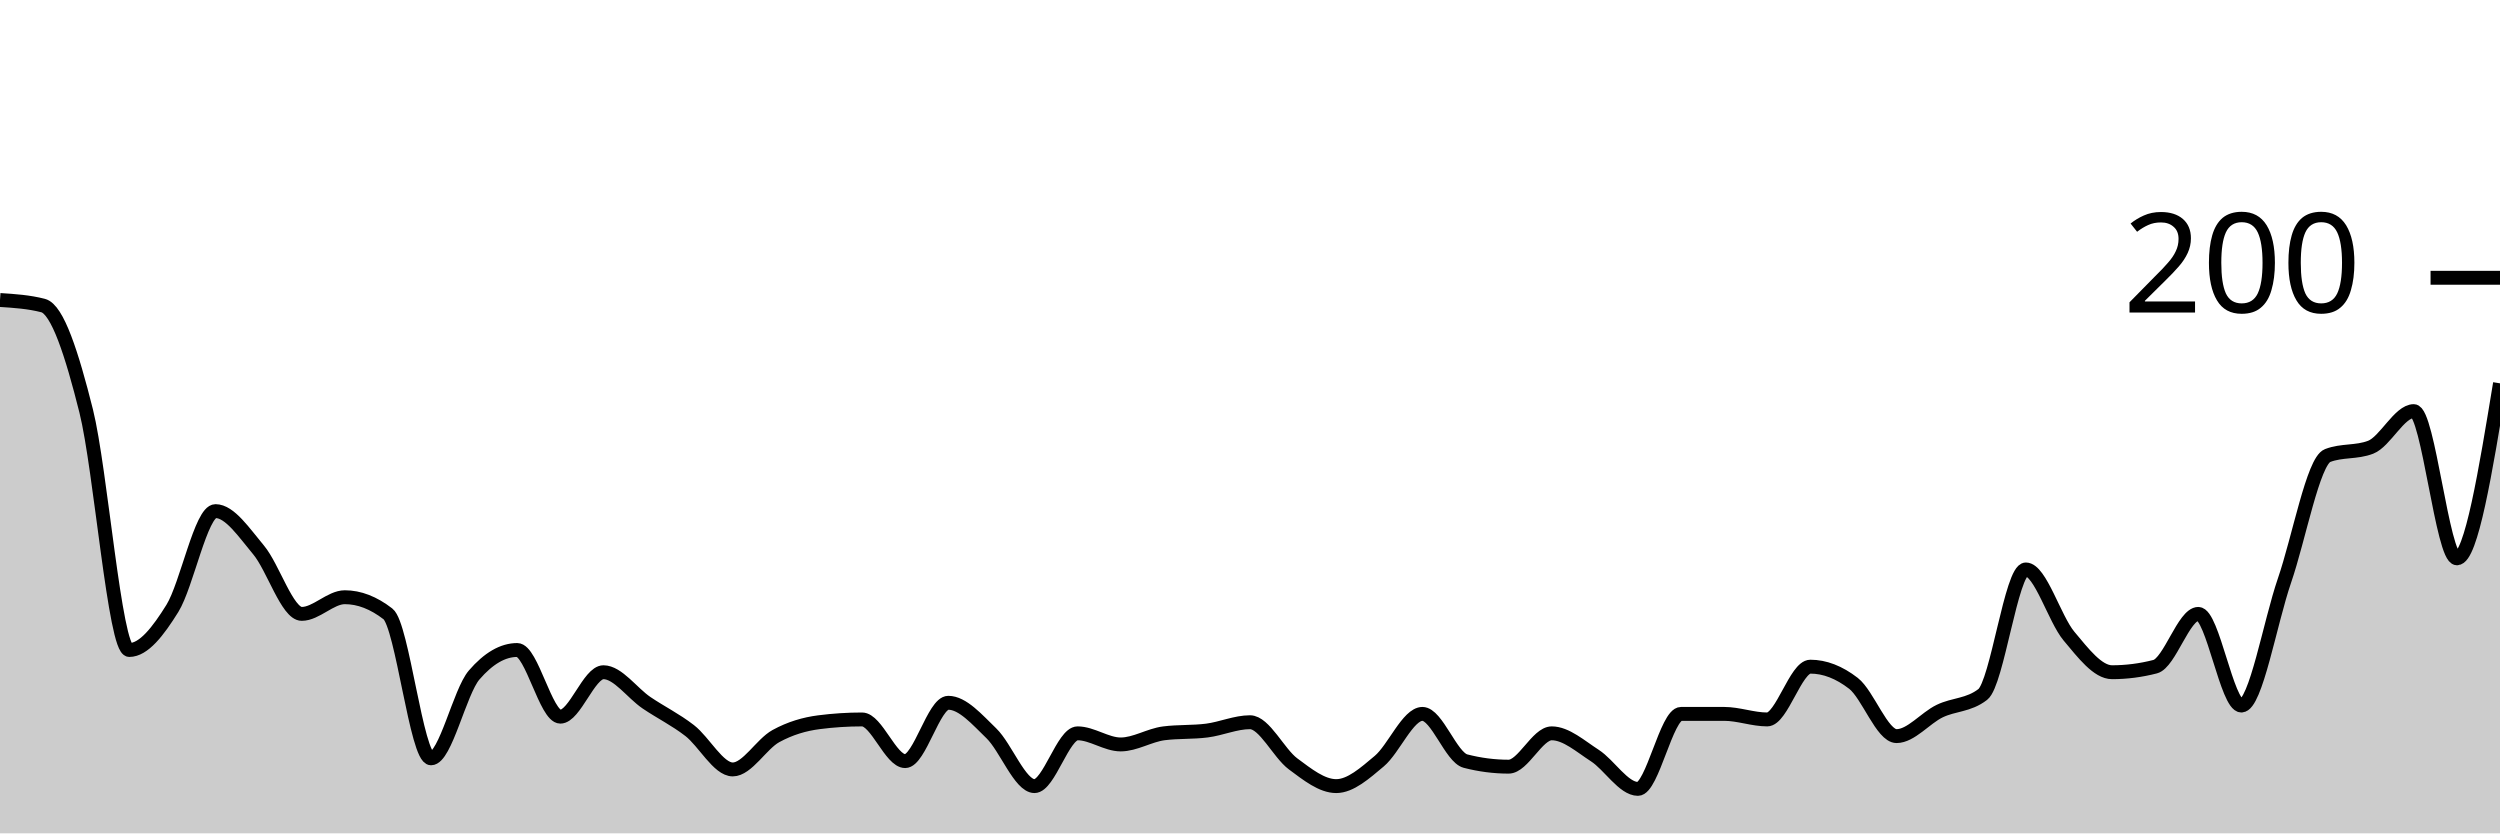
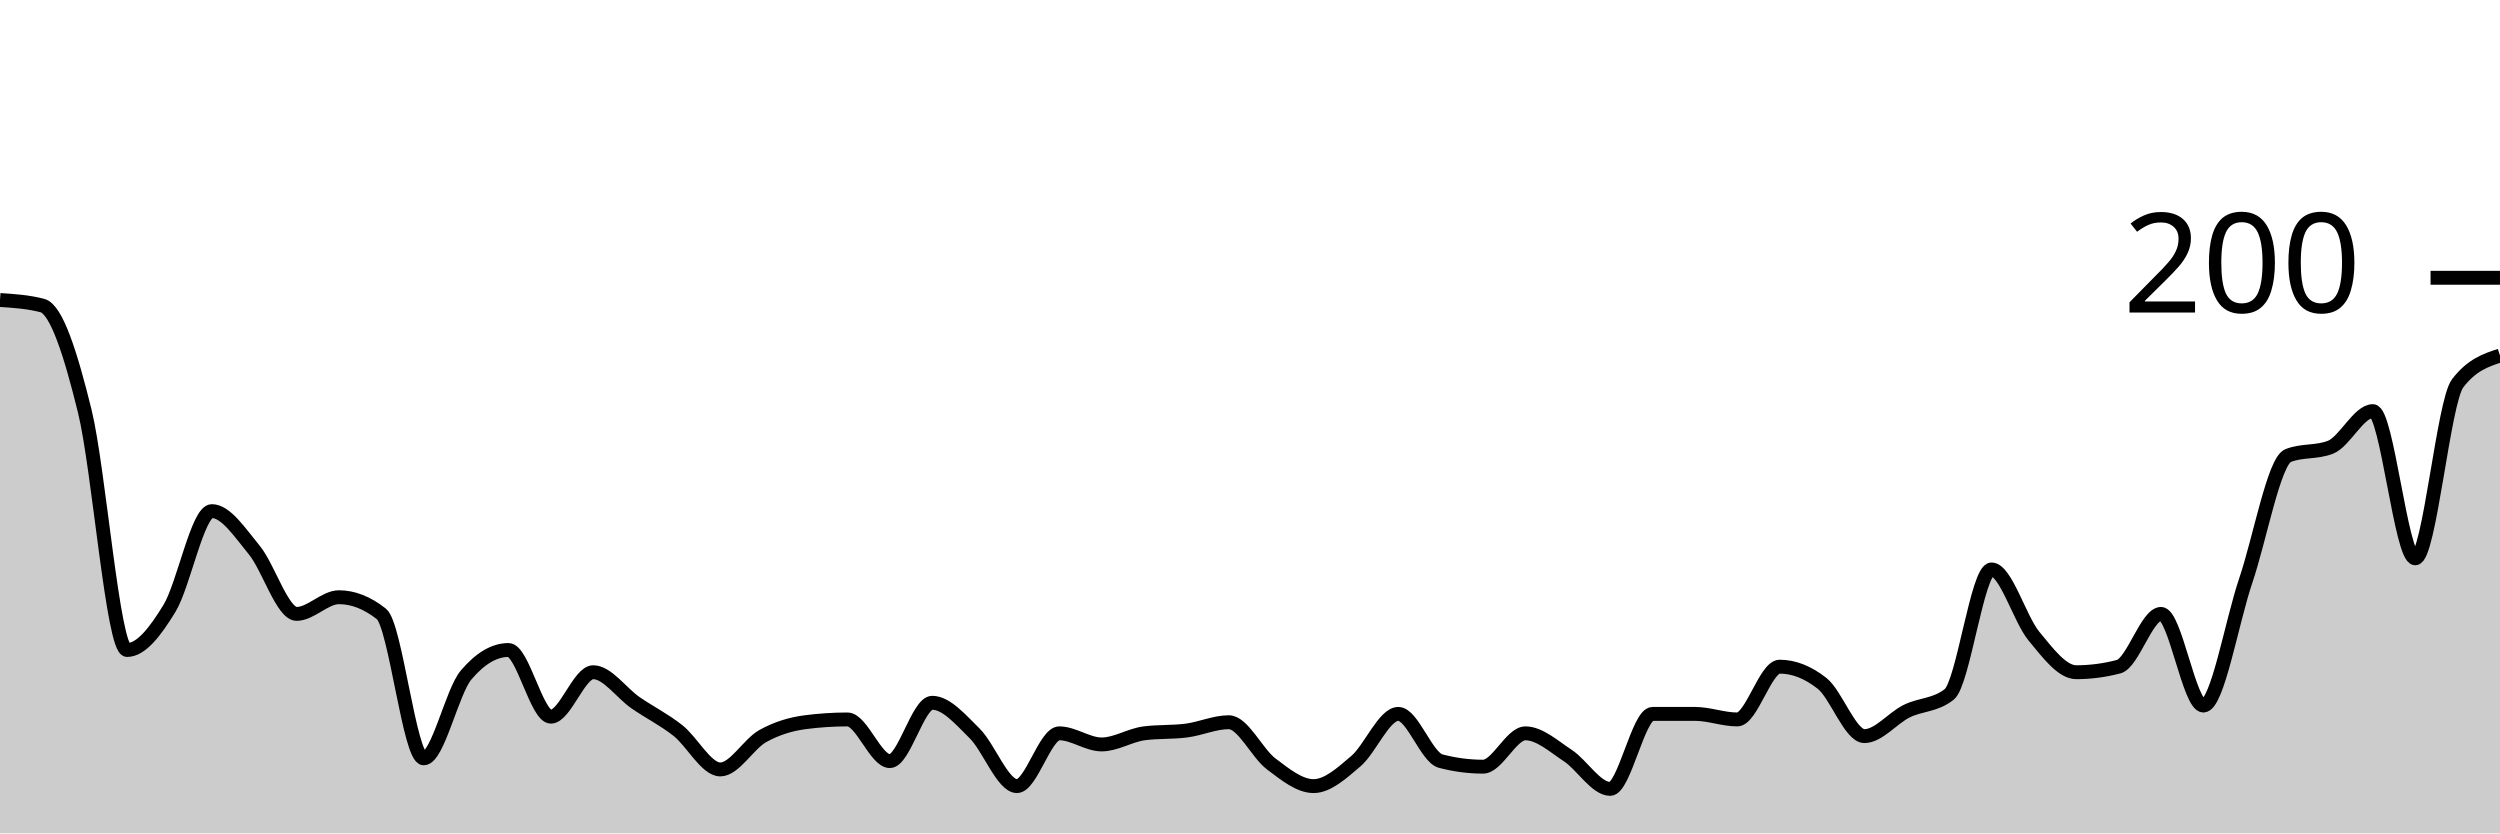
<svg xmlns="http://www.w3.org/2000/svg" viewBox="0 0 180 60">
  <g transform="translate(0,20)">
-     <path class="area" fill="rgba(0, 0, 0, 0.2)" d="M0,1.6C1.034,1.667,2.069,1.733,3.103,2C4.138,2.267,5.172,5.467,6.207,9.6C7.241,13.733,8.276,26.8,9.31,26.8C10.345,26.8,11.379,25.467,12.414,23.8C13.448,22.133,14.483,16.8,15.517,16.8C16.552,16.8,17.586,18.367,18.621,19.6C19.655,20.833,20.69,24.2,21.724,24.2C22.759,24.2,23.793,23,24.828,23C25.862,23,26.897,23.4,27.931,24.2C28.966,25,30,34.6,31.034,34.6C32.069,34.6,33.103,29.8,34.138,28.6C35.172,27.4,36.207,26.8,37.241,26.8C38.276,26.8,39.31,31.6,40.345,31.6C41.379,31.6,42.414,28.4,43.448,28.4C44.483,28.4,45.517,29.9,46.552,30.6C47.586,31.3,48.621,31.8,49.655,32.6C50.69,33.4,51.724,35.4,52.759,35.4C53.793,35.4,54.828,33.567,55.862,33C56.897,32.433,57.931,32.133,58.966,32C60,31.867,61.034,31.8,62.069,31.8C63.103,31.8,64.138,34.8,65.172,34.8C66.207,34.8,67.241,30.6,68.276,30.6C69.31,30.6,70.345,31.8,71.379,32.8C72.414,33.8,73.448,36.6,74.483,36.6C75.517,36.6,76.552,32.8,77.586,32.8C78.621,32.8,79.655,33.6,80.69,33.6C81.724,33.6,82.759,32.933,83.793,32.8C84.828,32.667,85.862,32.733,86.897,32.6C87.931,32.467,88.966,32,90,32C91.034,32,92.069,34.233,93.103,35C94.138,35.767,95.172,36.6,96.207,36.6C97.241,36.6,98.276,35.667,99.31,34.8C100.345,33.933,101.379,31.4,102.414,31.4C103.448,31.4,104.483,34.533,105.517,34.8C106.552,35.067,107.586,35.2,108.621,35.2C109.655,35.2,110.69,32.8,111.724,32.8C112.759,32.8,113.793,33.733,114.828,34.4C115.862,35.067,116.897,36.8,117.931,36.8C118.966,36.8,120,31.4,121.034,31.4C122.069,31.4,123.103,31.4,124.138,31.4C125.172,31.4,126.207,31.8,127.241,31.8C128.276,31.8,129.31,28,130.345,28C131.379,28,132.414,28.4,133.448,29.2C134.483,30,135.517,33,136.552,33C137.586,33,138.621,31.7,139.655,31.2C140.69,30.7,141.724,30.8,142.759,30C143.793,29.2,144.828,21,145.862,21C146.897,21,147.931,24.567,148.966,25.8C150,27.033,151.034,28.4,152.069,28.4C153.103,28.4,154.138,28.267,155.172,28C156.207,27.733,157.241,24.2,158.276,24.2C159.31,24.2,160.345,30.8,161.379,30.8C162.414,30.8,163.448,24.8,164.483,21.8C165.517,18.8,166.552,13.2,167.586,12.8C168.621,12.4,169.655,12.6,170.69,12.2C171.724,11.8,172.759,9.6,173.793,9.6C174.828,9.6,175.862,20.2,176.897,20.2C177.931,20.2,178.966,13.9,180,7.6L180,40C178.966,40,177.931,40,176.897,40C175.862,40,174.828,40,173.793,40C172.759,40,171.724,40,170.69,40C169.655,40,168.621,40,167.586,40C166.552,40,165.517,40,164.483,40C163.448,40,162.414,40,161.379,40C160.345,40,159.31,40,158.276,40C157.241,40,156.207,40,155.172,40C154.138,40,153.103,40,152.069,40C151.034,40,150,40,148.966,40C147.931,40,146.897,40,145.862,40C144.828,40,143.793,40,142.759,40C141.724,40,140.69,40,139.655,40C138.621,40,137.586,40,136.552,40C135.517,40,134.483,40,133.448,40C132.414,40,131.379,40,130.345,40C129.31,40,128.276,40,127.241,40C126.207,40,125.172,40,124.138,40C123.103,40,122.069,40,121.034,40C120,40,118.966,40,117.931,40C116.897,40,115.862,40,114.828,40C113.793,40,112.759,40,111.724,40C110.69,40,109.655,40,108.621,40C107.586,40,106.552,40,105.517,40C104.483,40,103.448,40,102.414,40C101.379,40,100.345,40,99.31,40C98.276,40,97.241,40,96.207,40C95.172,40,94.138,40,93.103,40C92.069,40,91.034,40,90,40C88.966,40,87.931,40,86.897,40C85.862,40,84.828,40,83.793,40C82.759,40,81.724,40,80.69,40C79.655,40,78.621,40,77.586,40C76.552,40,75.517,40,74.483,40C73.448,40,72.414,40,71.379,40C70.345,40,69.31,40,68.276,40C67.241,40,66.207,40,65.172,40C64.138,40,63.103,40,62.069,40C61.034,40,60,40,58.966,40C57.931,40,56.897,40,55.862,40C54.828,40,53.793,40,52.759,40C51.724,40,50.69,40,49.655,40C48.621,40,47.586,40,46.552,40C45.517,40,44.483,40,43.448,40C42.414,40,41.379,40,40.345,40C39.31,40,38.276,40,37.241,40C36.207,40,35.172,40,34.138,40C33.103,40,32.069,40,31.034,40C30,40,28.966,40,27.931,40C26.897,40,25.862,40,24.828,40C23.793,40,22.759,40,21.724,40C20.69,40,19.655,40,18.621,40C17.586,40,16.552,40,15.517,40C14.483,40,13.448,40,12.414,40C11.379,40,10.345,40,9.31,40C8.276,40,7.241,40,6.207,40C5.172,40,4.138,40,3.103,40C2.069,40,1.034,40,0,40Z" />
-     <path class="line" stroke="black" fill="none" d="M0,1.6C1.034,1.667,2.069,1.733,3.103,2C4.138,2.267,5.172,5.467,6.207,9.6C7.241,13.733,8.276,26.8,9.31,26.8C10.345,26.8,11.379,25.467,12.414,23.8C13.448,22.133,14.483,16.8,15.517,16.8C16.552,16.8,17.586,18.367,18.621,19.6C19.655,20.833,20.69,24.2,21.724,24.2C22.759,24.2,23.793,23,24.828,23C25.862,23,26.897,23.4,27.931,24.2C28.966,25,30,34.6,31.034,34.6C32.069,34.6,33.103,29.8,34.138,28.6C35.172,27.4,36.207,26.8,37.241,26.8C38.276,26.8,39.31,31.6,40.345,31.6C41.379,31.6,42.414,28.4,43.448,28.4C44.483,28.4,45.517,29.9,46.552,30.6C47.586,31.3,48.621,31.8,49.655,32.6C50.69,33.4,51.724,35.4,52.759,35.4C53.793,35.4,54.828,33.567,55.862,33C56.897,32.433,57.931,32.133,58.966,32C60,31.867,61.034,31.8,62.069,31.8C63.103,31.8,64.138,34.8,65.172,34.8C66.207,34.8,67.241,30.6,68.276,30.6C69.31,30.6,70.345,31.8,71.379,32.8C72.414,33.8,73.448,36.6,74.483,36.6C75.517,36.6,76.552,32.8,77.586,32.8C78.621,32.8,79.655,33.6,80.69,33.6C81.724,33.6,82.759,32.933,83.793,32.8C84.828,32.667,85.862,32.733,86.897,32.6C87.931,32.467,88.966,32,90,32C91.034,32,92.069,34.233,93.103,35C94.138,35.767,95.172,36.6,96.207,36.6C97.241,36.6,98.276,35.667,99.31,34.8C100.345,33.933,101.379,31.4,102.414,31.4C103.448,31.4,104.483,34.533,105.517,34.8C106.552,35.067,107.586,35.2,108.621,35.2C109.655,35.2,110.69,32.8,111.724,32.8C112.759,32.8,113.793,33.733,114.828,34.4C115.862,35.067,116.897,36.8,117.931,36.8C118.966,36.8,120,31.4,121.034,31.4C122.069,31.4,123.103,31.4,124.138,31.4C125.172,31.4,126.207,31.8,127.241,31.8C128.276,31.8,129.31,28,130.345,28C131.379,28,132.414,28.4,133.448,29.2C134.483,30,135.517,33,136.552,33C137.586,33,138.621,31.7,139.655,31.2C140.69,30.7,141.724,30.8,142.759,30C143.793,29.2,144.828,21,145.862,21C146.897,21,147.931,24.567,148.966,25.8C150,27.033,151.034,28.4,152.069,28.4C153.103,28.4,154.138,28.267,155.172,28C156.207,27.733,157.241,24.2,158.276,24.2C159.31,24.2,160.345,30.8,161.379,30.8C162.414,30.8,163.448,24.8,164.483,21.8C165.517,18.8,166.552,13.2,167.586,12.8C168.621,12.4,169.655,12.6,170.69,12.2C171.724,11.8,172.759,9.6,173.793,9.6C174.828,9.6,175.862,20.2,176.897,20.2C177.931,20.2,178.966,13.9,180,7.6" />
+     <path class="area" fill="rgba(0, 0, 0, 0.2)" d="M0,1.6C1.017,1.667,2.034,1.733,3.051,2C4.068,2.267,5.085,5.467,6.102,9.6C7.119,13.733,8.136,26.8,9.153,26.8C10.169,26.8,11.186,25.467,12.203,23.8C13.22,22.133,14.237,16.8,15.254,16.8C16.271,16.8,17.288,18.367,18.305,19.6C19.322,20.833,20.339,24.2,21.356,24.2C22.373,24.2,23.39,23,24.407,23C25.424,23,26.441,23.4,27.458,24.2C28.475,25,29.492,34.6,30.508,34.6C31.525,34.6,32.542,29.8,33.559,28.6C34.576,27.4,35.593,26.8,36.61,26.8C37.627,26.8,38.644,31.6,39.661,31.6C40.678,31.6,41.695,28.4,42.712,28.4C43.729,28.4,44.746,29.9,45.763,30.6C46.78,31.3,47.797,31.8,48.814,32.6C49.831,33.4,50.847,35.4,51.864,35.4C52.881,35.4,53.898,33.567,54.915,33C55.932,32.433,56.949,32.133,57.966,32C58.983,31.867,60,31.8,61.017,31.8C62.034,31.8,63.051,34.8,64.068,34.8C65.085,34.8,66.102,30.6,67.119,30.6C68.136,30.6,69.153,31.8,70.169,32.8C71.186,33.8,72.203,36.6,73.22,36.6C74.237,36.6,75.254,32.8,76.271,32.8C77.288,32.8,78.305,33.6,79.322,33.6C80.339,33.6,81.356,32.933,82.373,32.8C83.39,32.667,84.407,32.733,85.424,32.6C86.441,32.467,87.458,32,88.475,32C89.492,32,90.508,34.233,91.525,35C92.542,35.767,93.559,36.6,94.576,36.6C95.593,36.6,96.61,35.667,97.627,34.8C98.644,33.933,99.661,31.4,100.678,31.4C101.695,31.4,102.712,34.533,103.729,34.8C104.746,35.067,105.763,35.2,106.78,35.2C107.797,35.2,108.814,32.8,109.831,32.8C110.847,32.8,111.864,33.733,112.881,34.4C113.898,35.067,114.915,36.8,115.932,36.8C116.949,36.8,117.966,31.4,118.983,31.4C120,31.4,121.017,31.4,122.034,31.4C123.051,31.4,124.068,31.8,125.085,31.8C126.102,31.8,127.119,28,128.136,28C129.153,28,130.169,28.4,131.186,29.2C132.203,30,133.22,33,134.237,33C135.254,33,136.271,31.7,137.288,31.2C138.305,30.7,139.322,30.8,140.339,30C141.356,29.2,142.373,21,143.39,21C144.407,21,145.424,24.567,146.441,25.8C147.458,27.033,148.475,28.4,149.492,28.4C150.508,28.4,151.525,28.267,152.542,28C153.559,27.733,154.576,24.2,155.593,24.2C156.61,24.2,157.627,30.8,158.644,30.8C159.661,30.8,160.678,24.8,161.695,21.8C162.712,18.8,163.729,13.2,164.746,12.8C165.763,12.4,166.78,12.6,167.797,12.2C168.814,11.8,169.831,9.6,170.847,9.6C171.864,9.6,172.881,20.2,173.898,20.2C174.915,20.2,175.932,8.933,176.949,7.6C177.966,6.267,178.983,5.933,180,5.6L180,40C178.983,40,177.966,40,176.949,40C175.932,40,174.915,40,173.898,40C172.881,40,171.864,40,170.847,40C169.831,40,168.814,40,167.797,40C166.78,40,165.763,40,164.746,40C163.729,40,162.712,40,161.695,40C160.678,40,159.661,40,158.644,40C157.627,40,156.61,40,155.593,40C154.576,40,153.559,40,152.542,40C151.525,40,150.508,40,149.492,40C148.475,40,147.458,40,146.441,40C145.424,40,144.407,40,143.39,40C142.373,40,141.356,40,140.339,40C139.322,40,138.305,40,137.288,40C136.271,40,135.254,40,134.237,40C133.22,40,132.203,40,131.186,40C130.169,40,129.153,40,128.136,40C127.119,40,126.102,40,125.085,40C124.068,40,123.051,40,122.034,40C121.017,40,120,40,118.983,40C117.966,40,116.949,40,115.932,40C114.915,40,113.898,40,112.881,40C111.864,40,110.847,40,109.831,40C108.814,40,107.797,40,106.78,40C105.763,40,104.746,40,103.729,40C102.712,40,101.695,40,100.678,40C99.661,40,98.644,40,97.627,40C96.61,40,95.593,40,94.576,40C93.559,40,92.542,40,91.525,40C90.508,40,89.492,40,88.475,40C87.458,40,86.441,40,85.424,40C84.407,40,83.39,40,82.373,40C81.356,40,80.339,40,79.322,40C78.305,40,77.288,40,76.271,40C75.254,40,74.237,40,73.22,40C72.203,40,71.186,40,70.169,40C69.153,40,68.136,40,67.119,40C66.102,40,65.085,40,64.068,40C63.051,40,62.034,40,61.017,40C60,40,58.983,40,57.966,40C56.949,40,55.932,40,54.915,40C53.898,40,52.881,40,51.864,40C50.847,40,49.831,40,48.814,40C47.797,40,46.78,40,45.763,40C44.746,40,43.729,40,42.712,40C41.695,40,40.678,40,39.661,40C38.644,40,37.627,40,36.61,40C35.593,40,34.576,40,33.559,40C32.542,40,31.525,40,30.508,40C29.492,40,28.475,40,27.458,40C26.441,40,25.424,40,24.407,40C23.39,40,22.373,40,21.356,40C20.339,40,19.322,40,18.305,40C17.288,40,16.271,40,15.254,40C14.237,40,13.22,40,12.203,40C11.186,40,10.169,40,9.153,40C8.136,40,7.119,40,6.102,40C5.085,40,4.068,40,3.051,40C2.034,40,1.017,40,0,40Z" />
+     <path class="line" stroke="black" fill="none" d="M0,1.6C1.017,1.667,2.034,1.733,3.051,2C4.068,2.267,5.085,5.467,6.102,9.6C7.119,13.733,8.136,26.8,9.153,26.8C10.169,26.8,11.186,25.467,12.203,23.8C13.22,22.133,14.237,16.8,15.254,16.8C16.271,16.8,17.288,18.367,18.305,19.6C19.322,20.833,20.339,24.2,21.356,24.2C22.373,24.2,23.39,23,24.407,23C25.424,23,26.441,23.4,27.458,24.2C28.475,25,29.492,34.6,30.508,34.6C31.525,34.6,32.542,29.8,33.559,28.6C34.576,27.4,35.593,26.8,36.61,26.8C37.627,26.8,38.644,31.6,39.661,31.6C40.678,31.6,41.695,28.4,42.712,28.4C43.729,28.4,44.746,29.9,45.763,30.6C46.78,31.3,47.797,31.8,48.814,32.6C49.831,33.4,50.847,35.4,51.864,35.4C52.881,35.4,53.898,33.567,54.915,33C55.932,32.433,56.949,32.133,57.966,32C58.983,31.867,60,31.8,61.017,31.8C62.034,31.8,63.051,34.8,64.068,34.8C65.085,34.8,66.102,30.6,67.119,30.6C68.136,30.6,69.153,31.8,70.169,32.8C71.186,33.8,72.203,36.6,73.22,36.6C74.237,36.6,75.254,32.8,76.271,32.8C77.288,32.8,78.305,33.6,79.322,33.6C80.339,33.6,81.356,32.933,82.373,32.8C83.39,32.667,84.407,32.733,85.424,32.6C86.441,32.467,87.458,32,88.475,32C89.492,32,90.508,34.233,91.525,35C92.542,35.767,93.559,36.6,94.576,36.6C95.593,36.6,96.61,35.667,97.627,34.8C98.644,33.933,99.661,31.4,100.678,31.4C101.695,31.4,102.712,34.533,103.729,34.8C104.746,35.067,105.763,35.2,106.78,35.2C107.797,35.2,108.814,32.8,109.831,32.8C110.847,32.8,111.864,33.733,112.881,34.4C113.898,35.067,114.915,36.8,115.932,36.8C116.949,36.8,117.966,31.4,118.983,31.4C120,31.4,121.017,31.4,122.034,31.4C123.051,31.4,124.068,31.8,125.085,31.8C126.102,31.8,127.119,28,128.136,28C129.153,28,130.169,28.4,131.186,29.2C132.203,30,133.22,33,134.237,33C135.254,33,136.271,31.7,137.288,31.2C138.305,30.7,139.322,30.8,140.339,30C141.356,29.2,142.373,21,143.39,21C144.407,21,145.424,24.567,146.441,25.8C147.458,27.033,148.475,28.4,149.492,28.4C150.508,28.4,151.525,28.267,152.542,28C153.559,27.733,154.576,24.2,155.593,24.2C156.61,24.2,157.627,30.8,158.644,30.8C159.661,30.8,160.678,24.8,161.695,21.8C162.712,18.8,163.729,13.2,164.746,12.8C165.763,12.4,166.78,12.6,167.797,12.2C168.814,11.8,169.831,9.6,170.847,9.6C171.864,9.6,172.881,20.2,173.898,20.2C174.915,20.2,175.932,8.933,176.949,7.6C177.966,6.267,178.983,5.933,180,5.6" />
    <path class="axis-ceiling" stroke-width="1" stroke="black" fill="none" d="M175,0L180,0" />
    <text class="axis-ceiling-label" font-family="sans-serif" text-anchor="end" font-size="10px" x="170" y="2.5">200</text>
  </g>
</svg>
